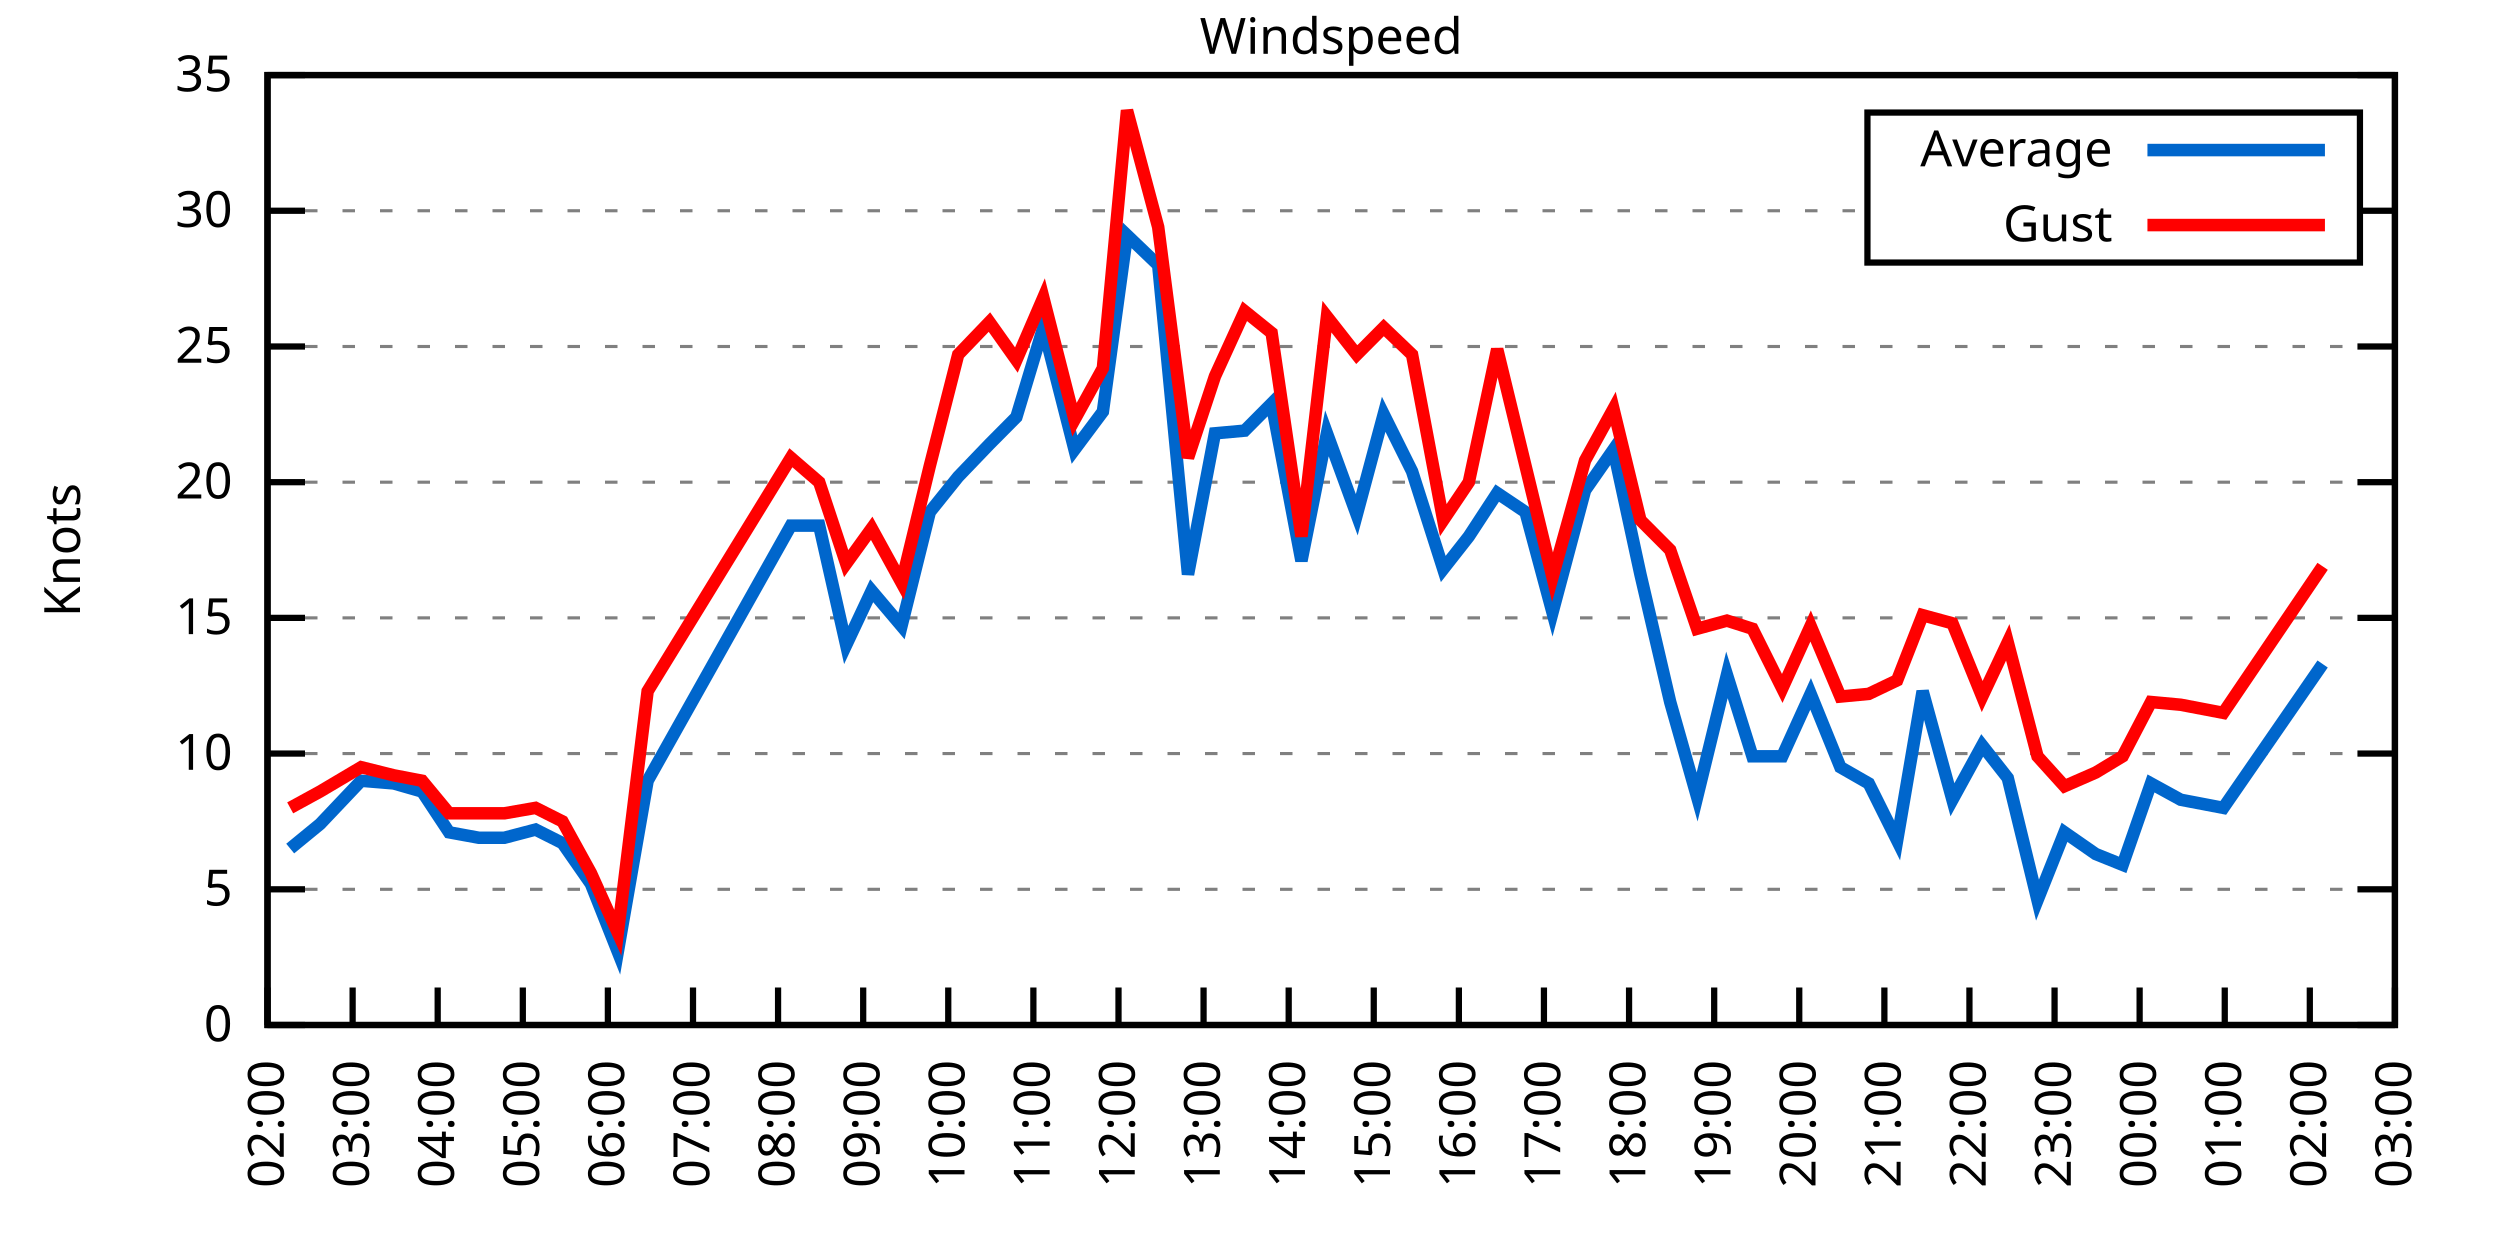
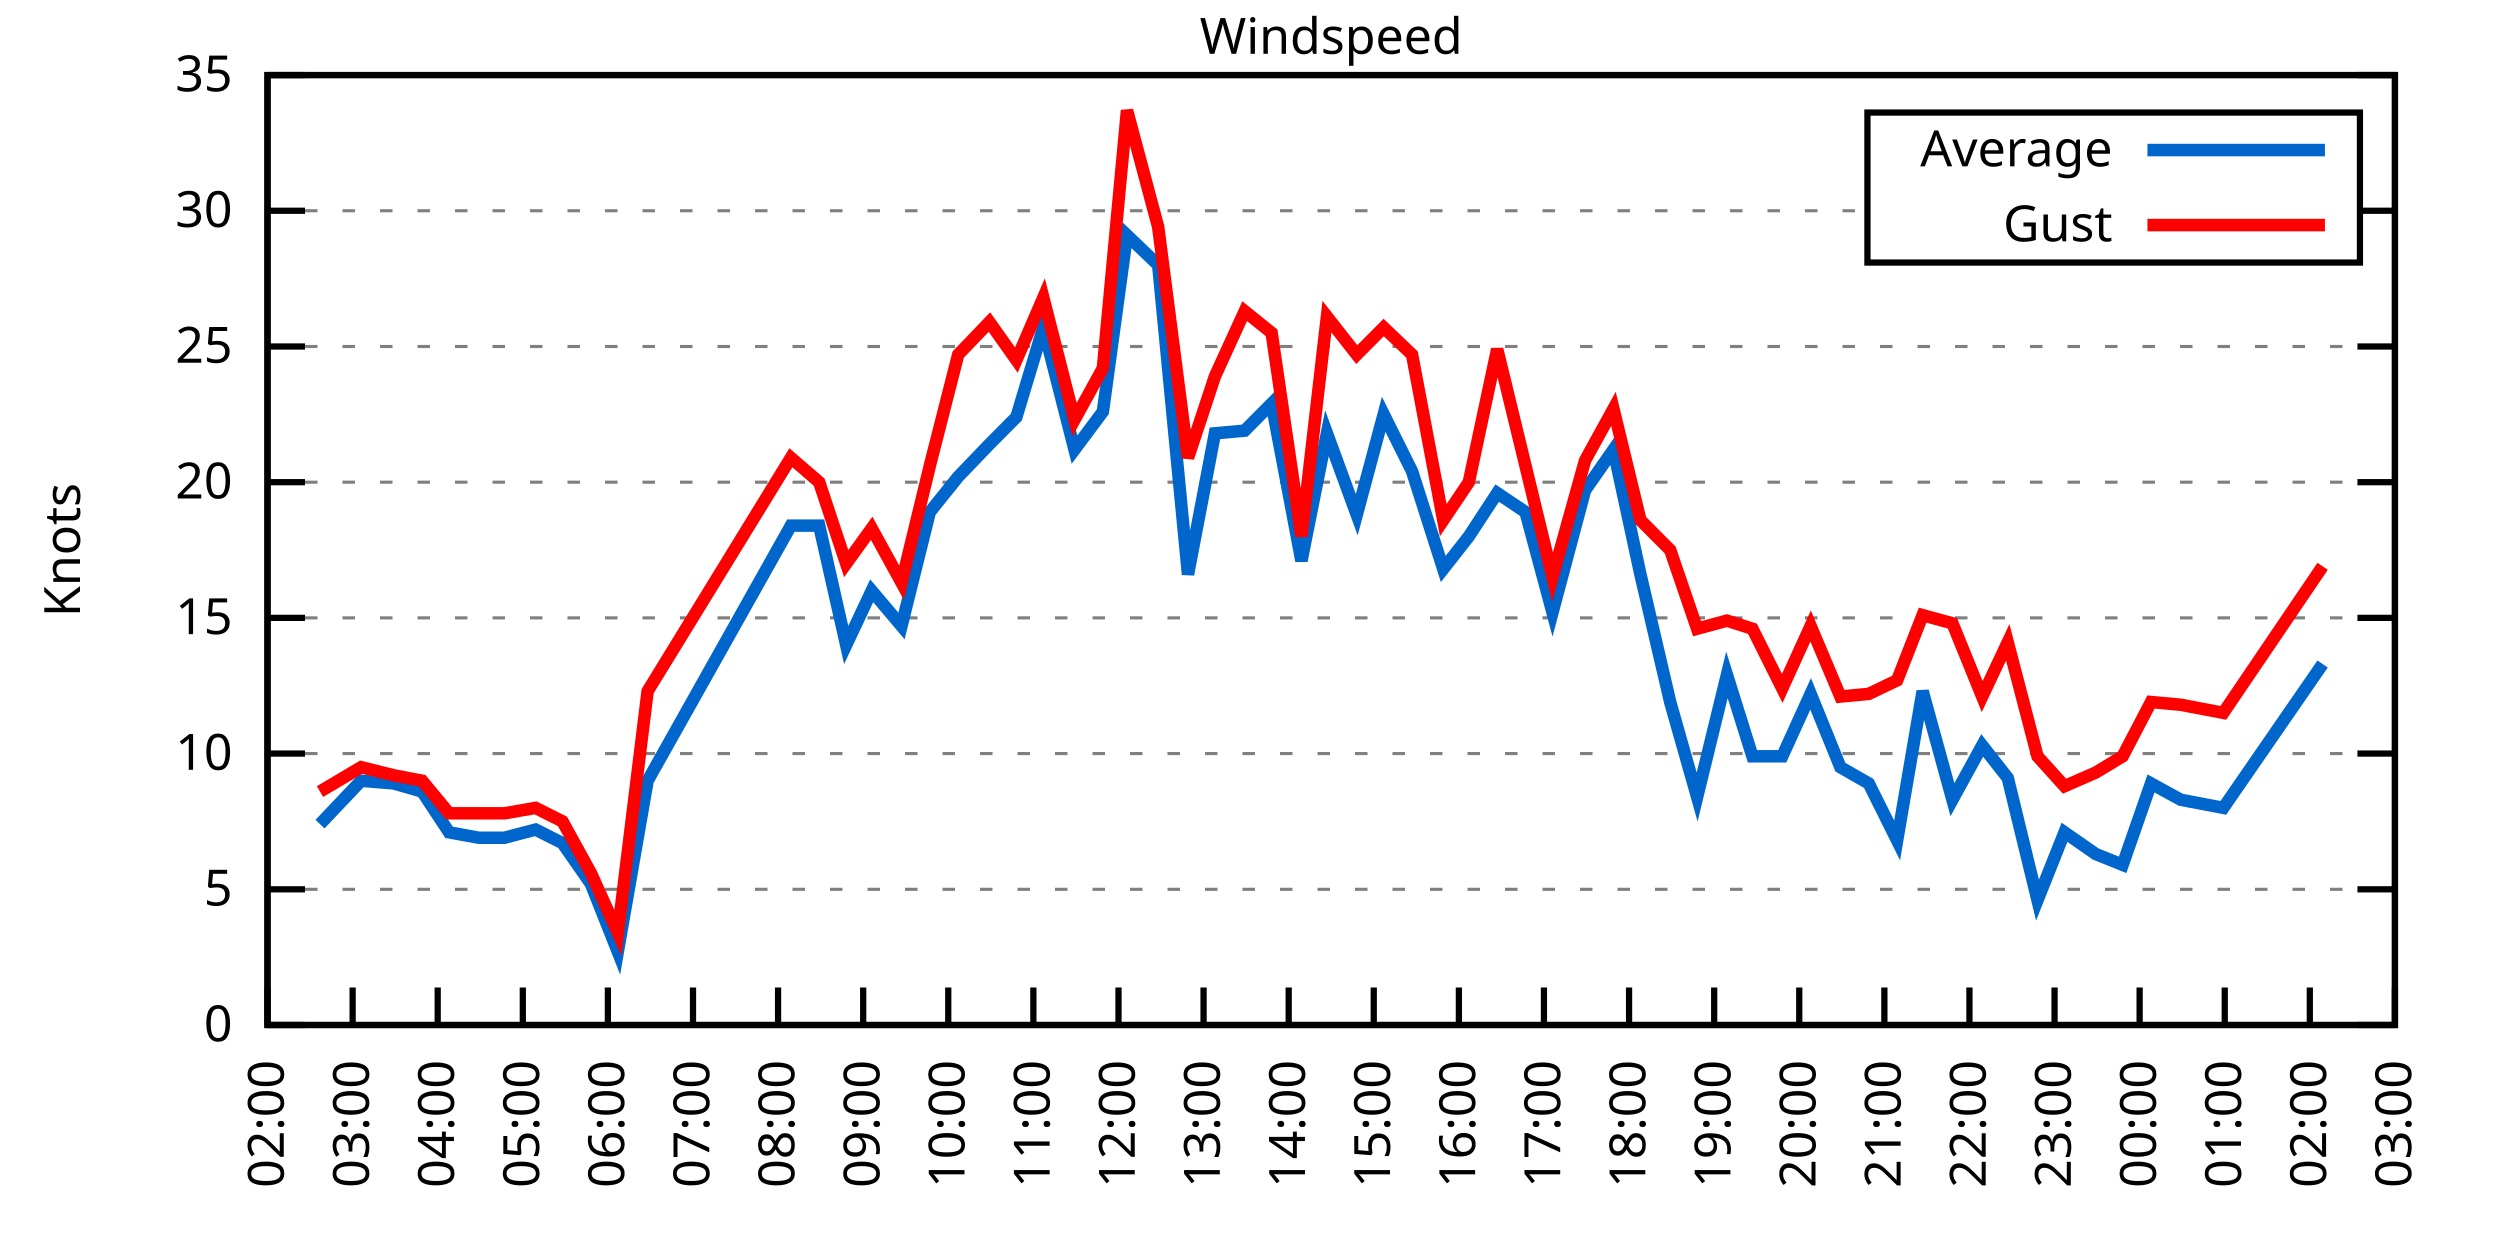
<svg xmlns="http://www.w3.org/2000/svg" xmlns:xlink="http://www.w3.org/1999/xlink" width="400" height="200" viewBox="0 0 400 200">
  <g id="gnuplot_canvas">
    <rect x="0" y="0" width="400" height="200" fill="none" />
    <defs>
      <circle id="gpDot" r="0.5" stroke-width="0.5" stroke="currentColor" />
      <path id="gpPt0" stroke-width="0.333" stroke="currentColor" d="M-1,0 h2 M0,-1 v2" />
      <path id="gpPt1" stroke-width="0.333" stroke="currentColor" d="M-1,-1 L1,1 M1,-1 L-1,1" />
      <path id="gpPt2" stroke-width="0.333" stroke="currentColor" d="M-1,0 L1,0 M0,-1 L0,1 M-1,-1 L1,1 M-1,1 L1,-1" />
      <rect id="gpPt3" stroke-width="0.333" stroke="currentColor" x="-1" y="-1" width="2" height="2" />
      <rect id="gpPt4" stroke-width="0.333" stroke="currentColor" fill="currentColor" x="-1" y="-1" width="2" height="2" />
      <circle id="gpPt5" stroke-width="0.333" stroke="currentColor" cx="0" cy="0" r="1" />
      <use xlink:href="#gpPt5" id="gpPt6" fill="currentColor" stroke="none" />
      <path id="gpPt7" stroke-width="0.333" stroke="currentColor" d="M0,-1.33 L-1.33,0.67 L1.33,0.67 z" />
      <use xlink:href="#gpPt7" id="gpPt8" fill="currentColor" stroke="none" />
      <use xlink:href="#gpPt7" id="gpPt9" stroke="currentColor" transform="rotate(180)" />
      <use xlink:href="#gpPt9" id="gpPt10" fill="currentColor" stroke="none" />
      <use xlink:href="#gpPt3" id="gpPt11" stroke="currentColor" transform="rotate(45)" />
      <use xlink:href="#gpPt11" id="gpPt12" fill="currentColor" stroke="none" />
      <path id="gpPt13" stroke-width="0.333" stroke="currentColor" d="M0,1.330 L1.265,0.411 L0.782,-1.067 L-0.782,-1.076 L-1.265,0.411 z" />
      <use xlink:href="#gpPt13" id="gpPt14" fill="currentColor" stroke="none" />
      <filter id="textbox" filterUnits="objectBoundingBox" x="0" y="0" height="1" width="1">
        <feFlood flood-color="white" flood-opacity="1" result="bgnd" />
        <feComposite in="SourceGraphic" in2="bgnd" operator="atop" />
      </filter>
      <filter id="greybox" filterUnits="objectBoundingBox" x="0" y="0" height="1" width="1">
        <feFlood flood-color="lightgrey" flood-opacity="1" result="grey" />
        <feComposite in="SourceGraphic" in2="grey" operator="atop" />
      </filter>
    </defs>
    <g fill="none" color="white" stroke="currentColor" stroke-width="1.00" stroke-linecap="butt" stroke-linejoin="miter">
</g>
    <g fill="none" color="black" stroke="currentColor" stroke-width="1.00" stroke-linecap="butt" stroke-linejoin="miter">
      <g stroke="none" shape-rendering="crispEdges">
        <polygon fill="rgb(255, 255, 255)" points="42.80,164.00 383.18,164.00 383.18,12.02 42.80,12.02 " />
      </g>
    </g>
    <g fill="none" color="black" stroke="currentColor" stroke-width="1.00" stroke-linecap="butt" stroke-linejoin="miter">
</g>
    <g fill="none" color="black" stroke="black" stroke-width="0.50" stroke-linecap="butt" stroke-linejoin="miter">
</g>
    <g fill="none" color="gray" stroke="currentColor" stroke-width="0.50" stroke-linecap="butt" stroke-linejoin="miter">
      <path stroke="gray" stroke-dasharray="2,4" class="gridline" d="M42.80,164.00 L383.19,164.00  " />
    </g>
    <g fill="none" color="gray" stroke="gray" stroke-width="1.00" stroke-linecap="butt" stroke-linejoin="miter">
</g>
    <g fill="none" color="black" stroke="currentColor" stroke-width="1.00" stroke-linecap="butt" stroke-linejoin="miter">
      <path stroke="black" d="M42.80,164.00 L48.80,164.00 M383.19,164.00 L377.19,164.00  " />
      <g transform="translate(37.20,166.60)" stroke="none" fill="black" font-family="Sans" font-size="8.00" text-anchor="end">
        <text>
          <tspan font-family="Sans"> 0</tspan>
        </text>
      </g>
    </g>
    <g fill="none" color="black" stroke="currentColor" stroke-width="1.00" stroke-linecap="butt" stroke-linejoin="miter">
</g>
    <g fill="none" color="black" stroke="black" stroke-width="0.50" stroke-linecap="butt" stroke-linejoin="miter">
</g>
    <g fill="none" color="gray" stroke="currentColor" stroke-width="0.50" stroke-linecap="butt" stroke-linejoin="miter">
      <path stroke="gray" stroke-dasharray="2,4" class="gridline" d="M42.80,142.29 L383.19,142.29  " />
    </g>
    <g fill="none" color="gray" stroke="gray" stroke-width="1.00" stroke-linecap="butt" stroke-linejoin="miter">
</g>
    <g fill="none" color="black" stroke="currentColor" stroke-width="1.00" stroke-linecap="butt" stroke-linejoin="miter">
      <path stroke="black" d="M42.80,142.29 L48.80,142.29 M383.19,142.29 L377.19,142.29  " />
      <g transform="translate(37.20,144.89)" stroke="none" fill="black" font-family="Sans" font-size="8.00" text-anchor="end">
        <text>
          <tspan font-family="Sans"> 5</tspan>
        </text>
      </g>
    </g>
    <g fill="none" color="black" stroke="currentColor" stroke-width="1.00" stroke-linecap="butt" stroke-linejoin="miter">
</g>
    <g fill="none" color="black" stroke="black" stroke-width="0.50" stroke-linecap="butt" stroke-linejoin="miter">
</g>
    <g fill="none" color="gray" stroke="currentColor" stroke-width="0.50" stroke-linecap="butt" stroke-linejoin="miter">
      <path stroke="gray" stroke-dasharray="2,4" class="gridline" d="M42.80,120.57 L383.19,120.57  " />
    </g>
    <g fill="none" color="gray" stroke="gray" stroke-width="1.00" stroke-linecap="butt" stroke-linejoin="miter">
</g>
    <g fill="none" color="black" stroke="currentColor" stroke-width="1.00" stroke-linecap="butt" stroke-linejoin="miter">
      <path stroke="black" d="M42.80,120.57 L48.80,120.57 M383.19,120.57 L377.19,120.57  " />
      <g transform="translate(37.20,123.17)" stroke="none" fill="black" font-family="Sans" font-size="8.00" text-anchor="end">
        <text>
          <tspan font-family="Sans"> 10</tspan>
        </text>
      </g>
    </g>
    <g fill="none" color="black" stroke="currentColor" stroke-width="1.00" stroke-linecap="butt" stroke-linejoin="miter">
</g>
    <g fill="none" color="black" stroke="black" stroke-width="0.50" stroke-linecap="butt" stroke-linejoin="miter">
</g>
    <g fill="none" color="gray" stroke="currentColor" stroke-width="0.50" stroke-linecap="butt" stroke-linejoin="miter">
      <path stroke="gray" stroke-dasharray="2,4" class="gridline" d="M42.80,98.86 L383.19,98.86  " />
    </g>
    <g fill="none" color="gray" stroke="gray" stroke-width="1.00" stroke-linecap="butt" stroke-linejoin="miter">
</g>
    <g fill="none" color="black" stroke="currentColor" stroke-width="1.00" stroke-linecap="butt" stroke-linejoin="miter">
      <path stroke="black" d="M42.80,98.86 L48.80,98.86 M383.19,98.86 L377.19,98.86  " />
      <g transform="translate(37.20,101.46)" stroke="none" fill="black" font-family="Sans" font-size="8.00" text-anchor="end">
        <text>
          <tspan font-family="Sans"> 15</tspan>
        </text>
      </g>
    </g>
    <g fill="none" color="black" stroke="currentColor" stroke-width="1.00" stroke-linecap="butt" stroke-linejoin="miter">
</g>
    <g fill="none" color="black" stroke="black" stroke-width="0.50" stroke-linecap="butt" stroke-linejoin="miter">
</g>
    <g fill="none" color="gray" stroke="currentColor" stroke-width="0.50" stroke-linecap="butt" stroke-linejoin="miter">
      <path stroke="gray" stroke-dasharray="2,4" class="gridline" d="M42.80,77.15 L383.19,77.15  " />
    </g>
    <g fill="none" color="gray" stroke="gray" stroke-width="1.00" stroke-linecap="butt" stroke-linejoin="miter">
</g>
    <g fill="none" color="black" stroke="currentColor" stroke-width="1.00" stroke-linecap="butt" stroke-linejoin="miter">
      <path stroke="black" d="M42.80,77.15 L48.80,77.15 M383.19,77.15 L377.19,77.15  " />
      <g transform="translate(37.20,79.75)" stroke="none" fill="black" font-family="Sans" font-size="8.00" text-anchor="end">
        <text>
          <tspan font-family="Sans"> 20</tspan>
        </text>
      </g>
    </g>
    <g fill="none" color="black" stroke="currentColor" stroke-width="1.00" stroke-linecap="butt" stroke-linejoin="miter">
</g>
    <g fill="none" color="black" stroke="black" stroke-width="0.50" stroke-linecap="butt" stroke-linejoin="miter">
</g>
    <g fill="none" color="gray" stroke="currentColor" stroke-width="0.50" stroke-linecap="butt" stroke-linejoin="miter">
      <path stroke="gray" stroke-dasharray="2,4" class="gridline" d="M42.80,55.44 L383.19,55.44  " />
    </g>
    <g fill="none" color="gray" stroke="gray" stroke-width="1.00" stroke-linecap="butt" stroke-linejoin="miter">
</g>
    <g fill="none" color="black" stroke="currentColor" stroke-width="1.00" stroke-linecap="butt" stroke-linejoin="miter">
      <path stroke="black" d="M42.80,55.44 L48.80,55.44 M383.19,55.44 L377.19,55.44  " />
      <g transform="translate(37.20,58.04)" stroke="none" fill="black" font-family="Sans" font-size="8.00" text-anchor="end">
        <text>
          <tspan font-family="Sans"> 25</tspan>
        </text>
      </g>
    </g>
    <g fill="none" color="black" stroke="currentColor" stroke-width="1.00" stroke-linecap="butt" stroke-linejoin="miter">
</g>
    <g fill="none" color="black" stroke="black" stroke-width="0.50" stroke-linecap="butt" stroke-linejoin="miter">
</g>
    <g fill="none" color="gray" stroke="currentColor" stroke-width="0.50" stroke-linecap="butt" stroke-linejoin="miter">
      <path stroke="gray" stroke-dasharray="2,4" class="gridline" d="M42.80,33.72 L298.79,33.72 M377.59,33.72 L383.19,33.72  " />
    </g>
    <g fill="none" color="gray" stroke="gray" stroke-width="1.00" stroke-linecap="butt" stroke-linejoin="miter">
</g>
    <g fill="none" color="black" stroke="currentColor" stroke-width="1.00" stroke-linecap="butt" stroke-linejoin="miter">
      <path stroke="black" d="M42.80,33.72 L48.80,33.72 M383.19,33.72 L377.19,33.72  " />
      <g transform="translate(37.20,36.32)" stroke="none" fill="black" font-family="Sans" font-size="8.00" text-anchor="end">
        <text>
          <tspan font-family="Sans"> 30</tspan>
        </text>
      </g>
    </g>
    <g fill="none" color="black" stroke="currentColor" stroke-width="1.00" stroke-linecap="butt" stroke-linejoin="miter">
</g>
    <g fill="none" color="black" stroke="black" stroke-width="0.50" stroke-linecap="butt" stroke-linejoin="miter">
</g>
    <g fill="none" color="gray" stroke="currentColor" stroke-width="0.50" stroke-linecap="butt" stroke-linejoin="miter">
      <path stroke="gray" stroke-dasharray="2,4" class="gridline" d="M42.80,12.01 L383.19,12.01  " />
    </g>
    <g fill="none" color="gray" stroke="gray" stroke-width="1.00" stroke-linecap="butt" stroke-linejoin="miter">
</g>
    <g fill="none" color="black" stroke="currentColor" stroke-width="1.00" stroke-linecap="butt" stroke-linejoin="miter">
      <path stroke="black" d="M42.80,12.01 L48.80,12.01 M383.19,12.01 L377.19,12.01  " />
      <g transform="translate(37.20,14.61)" stroke="none" fill="black" font-family="Sans" font-size="8.00" text-anchor="end">
        <text>
          <tspan font-family="Sans"> 35</tspan>
        </text>
      </g>
    </g>
    <g fill="none" color="black" stroke="currentColor" stroke-width="1.00" stroke-linecap="butt" stroke-linejoin="miter">
      <path stroke="black" d="M42.80,164.00 L42.80,158.00  " />
      <g transform="translate(45.40,169.60) rotate(270.00)" stroke="none" fill="black" font-family="Sans" font-size="8.00" text-anchor="end">
        <text>
          <tspan font-family="Sans">02:00</tspan>
        </text>
      </g>
    </g>
    <g fill="none" color="black" stroke="currentColor" stroke-width="1.00" stroke-linecap="butt" stroke-linejoin="miter">
      <path stroke="black" d="M56.42,164.00 L56.42,158.00  " />
      <g transform="translate(59.02,169.60) rotate(270.00)" stroke="none" fill="black" font-family="Sans" font-size="8.00" text-anchor="end">
        <text>
          <tspan font-family="Sans">03:00</tspan>
        </text>
      </g>
    </g>
    <g fill="none" color="black" stroke="currentColor" stroke-width="1.00" stroke-linecap="butt" stroke-linejoin="miter">
      <path stroke="black" d="M70.03,164.00 L70.03,158.00  " />
      <g transform="translate(72.63,169.60) rotate(270.00)" stroke="none" fill="black" font-family="Sans" font-size="8.00" text-anchor="end">
        <text>
          <tspan font-family="Sans">04:00</tspan>
        </text>
      </g>
    </g>
    <g fill="none" color="black" stroke="currentColor" stroke-width="1.00" stroke-linecap="butt" stroke-linejoin="miter">
      <path stroke="black" d="M83.65,164.00 L83.65,158.00  " />
      <g transform="translate(86.25,169.60) rotate(270.00)" stroke="none" fill="black" font-family="Sans" font-size="8.00" text-anchor="end">
        <text>
          <tspan font-family="Sans">05:00</tspan>
        </text>
      </g>
    </g>
    <g fill="none" color="black" stroke="currentColor" stroke-width="1.00" stroke-linecap="butt" stroke-linejoin="miter">
      <path stroke="black" d="M97.26,164.00 L97.26,158.00  " />
      <g transform="translate(99.86,169.60) rotate(270.00)" stroke="none" fill="black" font-family="Sans" font-size="8.00" text-anchor="end">
        <text>
          <tspan font-family="Sans">06:00</tspan>
        </text>
      </g>
    </g>
    <g fill="none" color="black" stroke="currentColor" stroke-width="1.00" stroke-linecap="butt" stroke-linejoin="miter">
      <path stroke="black" d="M110.88,164.00 L110.88,158.00  " />
      <g transform="translate(113.48,169.60) rotate(270.00)" stroke="none" fill="black" font-family="Sans" font-size="8.00" text-anchor="end">
        <text>
          <tspan font-family="Sans">07:00</tspan>
        </text>
      </g>
    </g>
    <g fill="none" color="black" stroke="currentColor" stroke-width="1.00" stroke-linecap="butt" stroke-linejoin="miter">
      <path stroke="black" d="M124.49,164.00 L124.49,158.00  " />
      <g transform="translate(127.09,169.60) rotate(270.00)" stroke="none" fill="black" font-family="Sans" font-size="8.00" text-anchor="end">
        <text>
          <tspan font-family="Sans">08:00</tspan>
        </text>
      </g>
    </g>
    <g fill="none" color="black" stroke="currentColor" stroke-width="1.00" stroke-linecap="butt" stroke-linejoin="miter">
      <path stroke="black" d="M138.11,164.00 L138.11,158.00  " />
      <g transform="translate(140.71,169.60) rotate(270.00)" stroke="none" fill="black" font-family="Sans" font-size="8.00" text-anchor="end">
        <text>
          <tspan font-family="Sans">09:00</tspan>
        </text>
      </g>
    </g>
    <g fill="none" color="black" stroke="currentColor" stroke-width="1.00" stroke-linecap="butt" stroke-linejoin="miter">
      <path stroke="black" d="M151.72,164.00 L151.72,158.00  " />
      <g transform="translate(154.32,169.60) rotate(270.00)" stroke="none" fill="black" font-family="Sans" font-size="8.00" text-anchor="end">
        <text>
          <tspan font-family="Sans">10:00</tspan>
        </text>
      </g>
    </g>
    <g fill="none" color="black" stroke="currentColor" stroke-width="1.00" stroke-linecap="butt" stroke-linejoin="miter">
      <path stroke="black" d="M165.34,164.00 L165.34,158.00  " />
      <g transform="translate(167.94,169.60) rotate(270.00)" stroke="none" fill="black" font-family="Sans" font-size="8.00" text-anchor="end">
        <text>
          <tspan font-family="Sans">11:00</tspan>
        </text>
      </g>
    </g>
    <g fill="none" color="black" stroke="currentColor" stroke-width="1.00" stroke-linecap="butt" stroke-linejoin="miter">
      <path stroke="black" d="M178.96,164.00 L178.96,158.00  " />
      <g transform="translate(181.56,169.60) rotate(270.00)" stroke="none" fill="black" font-family="Sans" font-size="8.00" text-anchor="end">
        <text>
          <tspan font-family="Sans">12:00</tspan>
        </text>
      </g>
    </g>
    <g fill="none" color="black" stroke="currentColor" stroke-width="1.00" stroke-linecap="butt" stroke-linejoin="miter">
      <path stroke="black" d="M192.57,164.00 L192.57,158.00  " />
      <g transform="translate(195.17,169.60) rotate(270.00)" stroke="none" fill="black" font-family="Sans" font-size="8.00" text-anchor="end">
        <text>
          <tspan font-family="Sans">13:00</tspan>
        </text>
      </g>
    </g>
    <g fill="none" color="black" stroke="currentColor" stroke-width="1.00" stroke-linecap="butt" stroke-linejoin="miter">
      <path stroke="black" d="M206.19,164.00 L206.19,158.00  " />
      <g transform="translate(208.79,169.60) rotate(270.00)" stroke="none" fill="black" font-family="Sans" font-size="8.00" text-anchor="end">
        <text>
          <tspan font-family="Sans">14:00</tspan>
        </text>
      </g>
    </g>
    <g fill="none" color="black" stroke="currentColor" stroke-width="1.00" stroke-linecap="butt" stroke-linejoin="miter">
      <path stroke="black" d="M219.80,164.00 L219.80,158.00  " />
      <g transform="translate(222.40,169.60) rotate(270.00)" stroke="none" fill="black" font-family="Sans" font-size="8.00" text-anchor="end">
        <text>
          <tspan font-family="Sans">15:00</tspan>
        </text>
      </g>
    </g>
    <g fill="none" color="black" stroke="currentColor" stroke-width="1.00" stroke-linecap="butt" stroke-linejoin="miter">
      <path stroke="black" d="M233.42,164.00 L233.42,158.00  " />
      <g transform="translate(236.02,169.60) rotate(270.00)" stroke="none" fill="black" font-family="Sans" font-size="8.00" text-anchor="end">
        <text>
          <tspan font-family="Sans">16:00</tspan>
        </text>
      </g>
    </g>
    <g fill="none" color="black" stroke="currentColor" stroke-width="1.00" stroke-linecap="butt" stroke-linejoin="miter">
      <path stroke="black" d="M247.03,164.00 L247.03,158.00  " />
      <g transform="translate(249.63,169.60) rotate(270.00)" stroke="none" fill="black" font-family="Sans" font-size="8.00" text-anchor="end">
        <text>
          <tspan font-family="Sans">17:00</tspan>
        </text>
      </g>
    </g>
    <g fill="none" color="black" stroke="currentColor" stroke-width="1.00" stroke-linecap="butt" stroke-linejoin="miter">
      <path stroke="black" d="M260.65,164.00 L260.65,158.00  " />
      <g transform="translate(263.25,169.60) rotate(270.00)" stroke="none" fill="black" font-family="Sans" font-size="8.00" text-anchor="end">
        <text>
          <tspan font-family="Sans">18:00</tspan>
        </text>
      </g>
    </g>
    <g fill="none" color="black" stroke="currentColor" stroke-width="1.00" stroke-linecap="butt" stroke-linejoin="miter">
      <path stroke="black" d="M274.27,164.00 L274.27,158.00  " />
      <g transform="translate(276.87,169.60) rotate(270.00)" stroke="none" fill="black" font-family="Sans" font-size="8.00" text-anchor="end">
        <text>
          <tspan font-family="Sans">19:00</tspan>
        </text>
      </g>
    </g>
    <g fill="none" color="black" stroke="currentColor" stroke-width="1.00" stroke-linecap="butt" stroke-linejoin="miter">
      <path stroke="black" d="M287.88,164.00 L287.88,158.00  " />
      <g transform="translate(290.48,169.60) rotate(270.00)" stroke="none" fill="black" font-family="Sans" font-size="8.00" text-anchor="end">
        <text>
          <tspan font-family="Sans">20:00</tspan>
        </text>
      </g>
    </g>
    <g fill="none" color="black" stroke="currentColor" stroke-width="1.00" stroke-linecap="butt" stroke-linejoin="miter">
      <path stroke="black" d="M301.50,164.00 L301.50,158.00  " />
      <g transform="translate(304.10,169.60) rotate(270.00)" stroke="none" fill="black" font-family="Sans" font-size="8.00" text-anchor="end">
        <text>
          <tspan font-family="Sans">21:00</tspan>
        </text>
      </g>
    </g>
    <g fill="none" color="black" stroke="currentColor" stroke-width="1.00" stroke-linecap="butt" stroke-linejoin="miter">
      <path stroke="black" d="M315.11,164.00 L315.11,158.00  " />
      <g transform="translate(317.71,169.60) rotate(270.00)" stroke="none" fill="black" font-family="Sans" font-size="8.00" text-anchor="end">
        <text>
          <tspan font-family="Sans">22:00</tspan>
        </text>
      </g>
    </g>
    <g fill="none" color="black" stroke="currentColor" stroke-width="1.00" stroke-linecap="butt" stroke-linejoin="miter">
      <path stroke="black" d="M328.73,164.00 L328.73,158.00  " />
      <g transform="translate(331.33,169.60) rotate(270.00)" stroke="none" fill="black" font-family="Sans" font-size="8.00" text-anchor="end">
        <text>
          <tspan font-family="Sans">23:00</tspan>
        </text>
      </g>
    </g>
    <g fill="none" color="black" stroke="currentColor" stroke-width="1.00" stroke-linecap="butt" stroke-linejoin="miter">
      <path stroke="black" d="M342.34,164.00 L342.34,158.00  " />
      <g transform="translate(344.94,169.60) rotate(270.00)" stroke="none" fill="black" font-family="Sans" font-size="8.00" text-anchor="end">
        <text>
          <tspan font-family="Sans">00:00</tspan>
        </text>
      </g>
    </g>
    <g fill="none" color="black" stroke="currentColor" stroke-width="1.00" stroke-linecap="butt" stroke-linejoin="miter">
      <path stroke="black" d="M355.96,164.00 L355.96,158.00  " />
      <g transform="translate(358.56,169.60) rotate(270.00)" stroke="none" fill="black" font-family="Sans" font-size="8.00" text-anchor="end">
        <text>
          <tspan font-family="Sans">01:00</tspan>
        </text>
      </g>
    </g>
    <g fill="none" color="black" stroke="currentColor" stroke-width="1.00" stroke-linecap="butt" stroke-linejoin="miter">
      <path stroke="black" d="M369.57,164.00 L369.57,158.00  " />
      <g transform="translate(372.17,169.60) rotate(270.00)" stroke="none" fill="black" font-family="Sans" font-size="8.00" text-anchor="end">
        <text>
          <tspan font-family="Sans">02:00</tspan>
        </text>
      </g>
    </g>
    <g fill="none" color="black" stroke="currentColor" stroke-width="1.00" stroke-linecap="butt" stroke-linejoin="miter">
      <path stroke="black" d="M383.19,164.00 L383.19,158.00  " />
      <g transform="translate(385.79,169.60) rotate(270.00)" stroke="none" fill="black" font-family="Sans" font-size="8.00" text-anchor="end">
        <text>
          <tspan font-family="Sans">03:00</tspan>
        </text>
      </g>
    </g>
    <g fill="none" color="black" stroke="currentColor" stroke-width="1.00" stroke-linecap="butt" stroke-linejoin="miter">
</g>
    <g fill="none" color="black" stroke="currentColor" stroke-width="1.00" stroke-linecap="butt" stroke-linejoin="miter">
      <path stroke="black" d="M42.80,12.01 L42.80,164.00 L383.19,164.00 L383.19,12.01 L42.80,12.01 Z  " />
    </g>
    <g fill="none" color="black" stroke="currentColor" stroke-width="1.00" stroke-linecap="butt" stroke-linejoin="miter">
</g>
    <g fill="none" color="black" stroke="currentColor" stroke-width="1.00" stroke-linecap="butt" stroke-linejoin="miter">
      <path stroke="black" d="M298.79,42.01 L298.79,18.01 L377.59,18.01 L377.59,42.01 L298.79,42.01 Z  " />
    </g>
    <g id="Windspeed_plot_1">
      <g fill="none" color="white" stroke="black" stroke-width="2.00" stroke-linecap="butt" stroke-linejoin="miter">
</g>
      <g fill="none" color="black" stroke="currentColor" stroke-width="2.00" stroke-linecap="butt" stroke-linejoin="miter">
        <g transform="translate(337.99,26.61)" stroke="none" fill="black" font-family="Sans" font-size="8.00" text-anchor="end">
          <text>
            <tspan font-family="Sans">Average</tspan>
          </text>
        </g>
      </g>
      <g fill="none" color="black" stroke="currentColor" stroke-width="2.00" stroke-linecap="butt" stroke-linejoin="miter">
-         <path stroke="rgb(  0, 102, 204)" d="M343.59,24.01 L371.99,24.01 M46.43,135.77 L51.20,131.86 L57.78,124.92 L63.00,125.35 L67.54,126.65 L71.85,133.17   L76.61,134.04 L80.70,134.04 L85.69,132.73 L90.00,134.90 L94.54,141.42 L98.85,152.28 L103.62,124.92 L126.54,84.10   L131.07,84.10 L135.39,103.20 L139.47,94.52 L144.24,100.16 L148.77,81.93 L153.31,76.28 L158.31,71.07 L162.62,66.73   L166.93,52.40 L171.92,71.94 L176.46,65.86 L180.32,37.63 L185.31,42.41 L190.08,91.91 L194.39,69.33 L199.15,68.90   L203.46,64.56 L208.23,89.74 L212.31,69.33 L217.08,82.36 L221.39,66.29 L225.93,75.41 L230.92,91.04 L235.01,85.83   L239.55,78.89 L244.08,81.93 L248.40,97.99 L253.61,78.45 L258.15,71.94 L262.47,91.91 L267.23,112.32 L271.54,127.52   L276.31,107.98 L280.39,121.01 L285.16,121.01 L289.70,111.02 L294.46,122.75 L299.00,125.35 L303.54,134.47 L307.62,110.59   L312.39,127.96 L317.15,119.27 L321.24,124.48 L326.00,144.02 L330.32,133.17 L335.31,136.64 L339.62,138.38 L344.16,125.35   L348.92,127.96 L355.73,129.26 L371.62,106.24  " />
+         <path stroke="rgb(  0, 102, 204)" d="M343.59,24.01 L371.99,24.01 M51.20,131.86 L57.78,124.92 L63.00,125.35 L67.54,126.65 L71.85,133.17 L76.61,134.04   L80.70,134.04 L85.69,132.73 L90.00,134.90 L94.54,141.42 L98.85,152.28 L103.62,124.92 L126.54,84.10 L131.07,84.10   L135.39,103.20 L139.47,94.52 L144.24,100.16 L148.77,81.93 L153.31,76.28 L158.31,71.07 L162.62,66.73 L166.93,52.40   L171.92,71.94 L176.46,65.86 L180.32,37.63 L185.31,42.41 L190.08,91.91 L194.39,69.33 L199.15,68.90 L203.46,64.56   L208.23,89.74 L212.31,69.33 L217.08,82.36 L221.39,66.29 L225.93,75.41 L230.92,91.04 L235.01,85.83 L239.55,78.89   L244.08,81.93 L248.40,97.99 L253.61,78.45 L258.15,71.94 L262.47,91.91 L267.23,112.32 L271.54,127.52 L276.31,107.98   L280.39,121.01 L285.16,121.01 L289.70,111.02 L294.46,122.75 L299.00,125.35 L303.54,134.47 L307.62,110.59 L312.39,127.96   L317.15,119.27 L321.24,124.48 L326.00,144.02 L330.32,133.17 L335.31,136.64 L339.62,138.38 L344.16,125.35 L348.92,127.96   L355.73,129.26 L371.62,106.24  " />
      </g>
    </g>
    <g id="Windspeed_plot_2">
      <g fill="none" color="black" stroke="currentColor" stroke-width="2.00" stroke-linecap="butt" stroke-linejoin="miter">
        <g transform="translate(337.99,38.61)" stroke="none" fill="black" font-family="Sans" font-size="8.00" text-anchor="end">
          <text>
            <tspan font-family="Sans">Gust</tspan>
          </text>
        </g>
      </g>
      <g fill="none" color="black" stroke="currentColor" stroke-width="2.00" stroke-linecap="butt" stroke-linejoin="miter">
-         <path stroke="rgb(255,   0,   0)" d="M343.59,36.01 L371.99,36.01 M46.43,129.26 L51.20,126.65 L57.78,122.75 L63.00,124.05 L67.54,124.92 L71.85,130.13   L76.61,130.13 L80.70,130.13 L85.69,129.26 L90.00,131.43 L94.54,139.68 L98.85,149.24 L103.62,110.59 L126.54,73.24   L131.07,77.15 L135.39,90.18 L139.47,84.53 L144.24,93.22 L148.77,74.54 L153.31,56.74 L158.31,51.53 L162.62,57.61   L166.93,47.62 L171.92,67.16 L176.46,58.91 L180.32,17.66 L185.31,36.33 L190.08,73.24 L194.39,60.21 L199.15,49.79   L203.46,53.26 L208.23,85.83 L212.31,50.66 L217.08,56.74 L221.39,52.40 L225.93,56.74 L230.92,83.23 L235.01,77.15   L239.55,55.87 L244.08,74.54 L248.40,92.35 L253.61,73.67 L258.15,65.42 L262.47,83.23 L267.23,88.00 L271.54,100.60   L276.31,99.30 L280.39,100.60 L285.16,110.15 L289.70,100.16 L294.46,111.45 L299.00,111.02 L303.54,108.85 L307.62,98.43   L312.39,99.73 L317.15,111.45 L321.24,102.77 L326.00,121.01 L330.32,125.79 L335.31,123.61 L339.62,121.01 L344.16,112.32   L348.92,112.76 L355.73,114.06 L371.62,90.61  " />
+         <path stroke="rgb(255,   0,   0)" d="M343.59,36.01 L371.99,36.01 M51.20,126.65 L57.78,122.75 L63.00,124.05 L67.54,124.92 L71.85,130.13 L76.61,130.13   L80.70,130.13 L85.69,129.26 L90.00,131.43 L94.54,139.68 L98.85,149.24 L103.62,110.59 L126.54,73.24 L131.07,77.15   L135.39,90.18 L139.47,84.53 L144.24,93.22 L148.77,74.54 L153.31,56.74 L158.31,51.53 L162.62,57.61 L166.93,47.62   L171.92,67.16 L176.46,58.91 L180.32,17.66 L185.31,36.33 L190.08,73.24 L194.39,60.21 L199.15,49.79 L203.46,53.26   L208.23,85.83 L212.31,50.66 L217.08,56.74 L221.39,52.40 L225.93,56.74 L230.92,83.23 L235.01,77.15 L239.55,55.87   L244.08,74.54 L248.40,92.35 L253.61,73.67 L258.15,65.42 L262.47,83.23 L267.23,88.00 L271.54,100.60 L276.31,99.30   L280.39,100.60 L285.16,110.15 L289.70,100.16 L294.46,111.45 L299.00,111.02 L303.54,108.85 L307.62,98.43 L312.39,99.73   L317.15,111.45 L321.24,102.77 L326.00,121.01 L330.32,125.79 L335.31,123.61 L339.62,121.01 L344.16,112.32 L348.92,112.76   L355.73,114.06 L371.62,90.61  " />
      </g>
    </g>
    <g fill="none" color="black" stroke="currentColor" stroke-width="2.00" stroke-linecap="butt" stroke-linejoin="miter">
</g>
    <g fill="none" color="black" stroke="black" stroke-width="1.00" stroke-linecap="butt" stroke-linejoin="miter">
</g>
    <g fill="none" color="black" stroke="currentColor" stroke-width="1.00" stroke-linecap="butt" stroke-linejoin="miter">
      <path stroke="black" d="M42.80,12.01 L42.80,164.00 L383.19,164.00 L383.19,12.01 L42.80,12.01 Z  " />
      <g transform="translate(12.80,88.01) rotate(270.00)" stroke="none" fill="black" font-family="Sans" font-size="8.00" text-anchor="middle">
        <text>
          <tspan font-family="Sans">Knots</tspan>
        </text>
      </g>
    </g>
    <g fill="none" color="black" stroke="currentColor" stroke-width="1.00" stroke-linecap="butt" stroke-linejoin="miter">
</g>
    <g fill="none" color="black" stroke="currentColor" stroke-width="1.00" stroke-linecap="butt" stroke-linejoin="miter">
      <g transform="translate(212.99,8.61)" stroke="none" fill="black" font-family="Sans" font-size="8.00" text-anchor="middle">
        <text>
          <tspan font-family="Sans">Windspeed</tspan>
        </text>
      </g>
    </g>
    <g fill="none" color="black" stroke="currentColor" stroke-width="1.00" stroke-linecap="butt" stroke-linejoin="miter">
</g>
  </g>
</svg>
